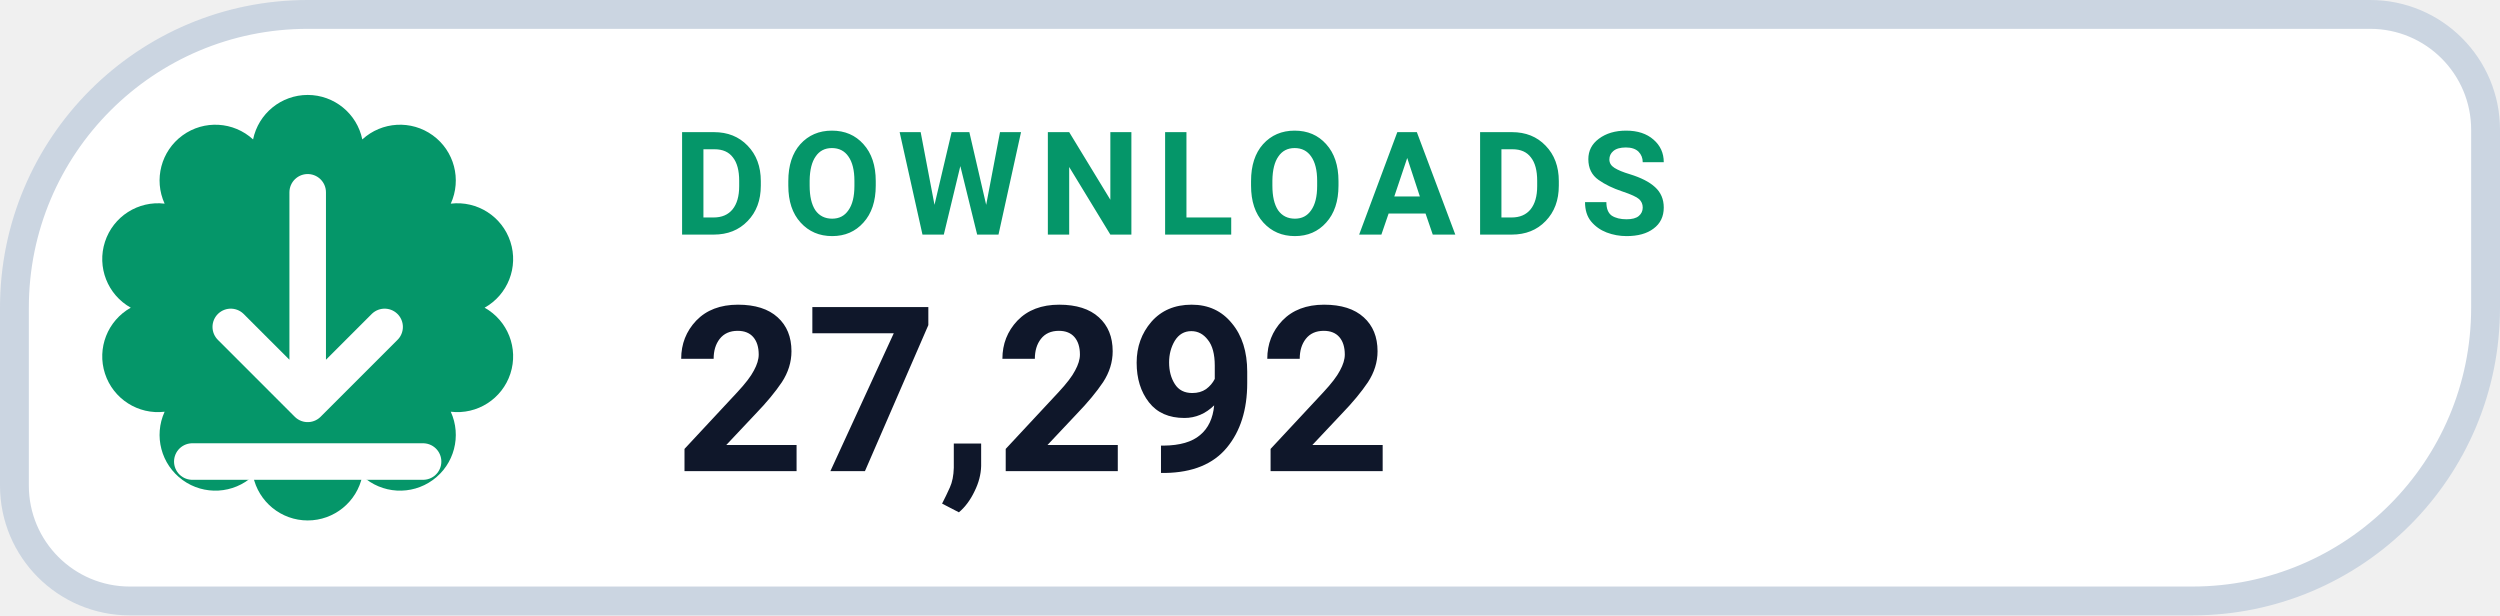
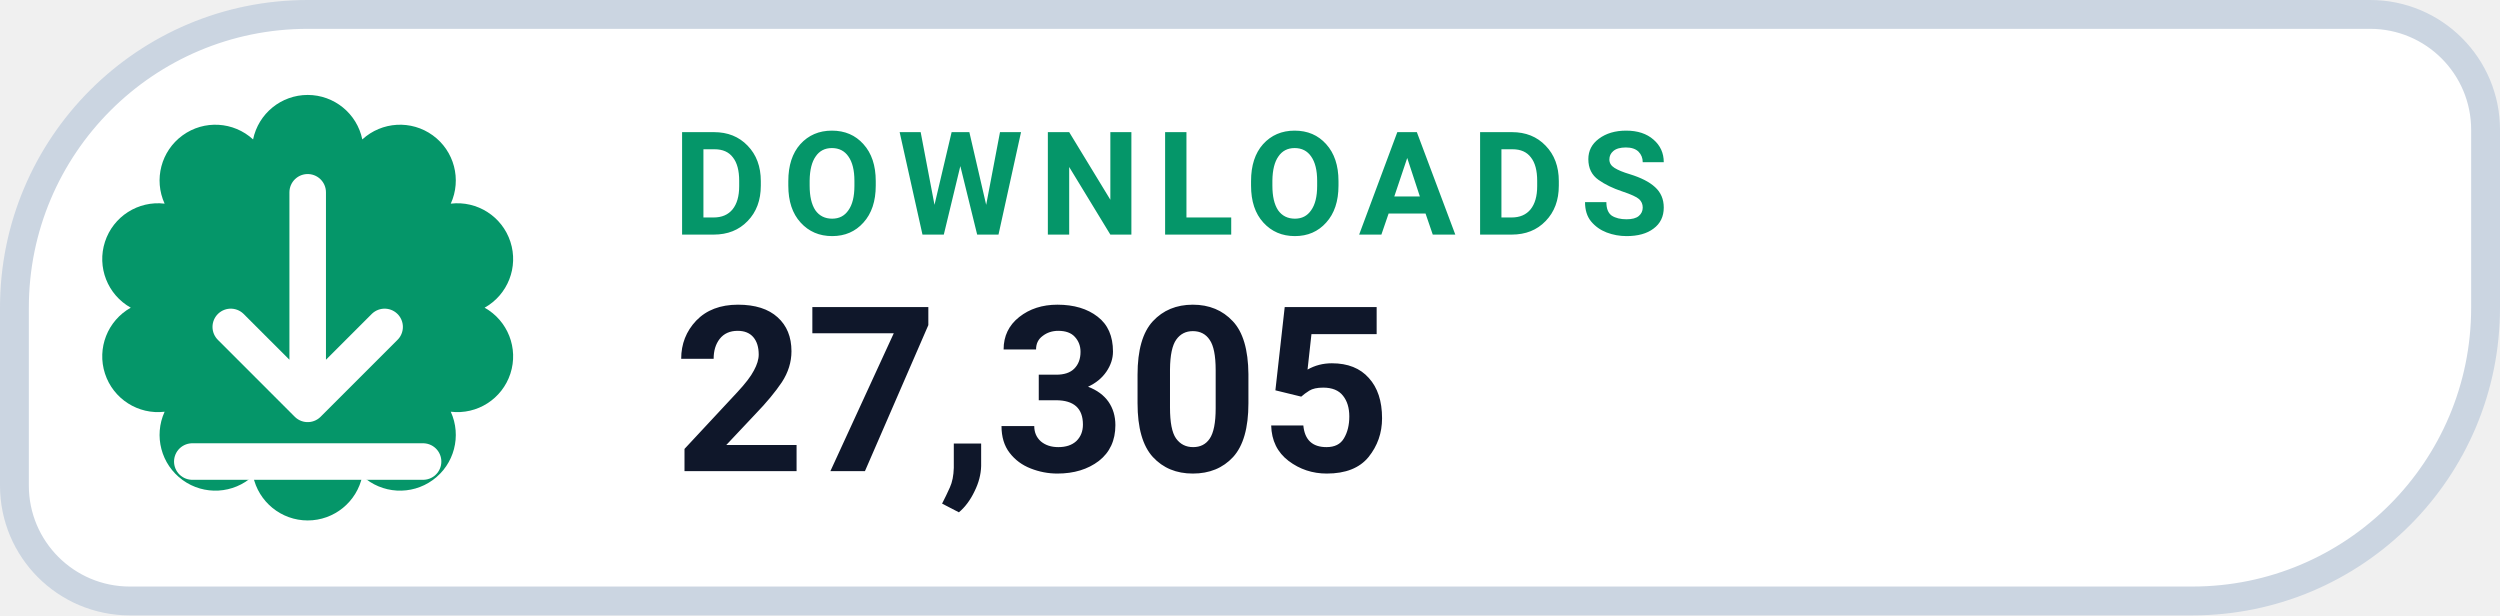
- <svg xmlns="http://www.w3.org/2000/svg" width="130" height="32" viewBox="0 0 130 32" role="img" aria-label="DOWNLOADS 27,292">
+ <svg xmlns="http://www.w3.org/2000/svg" width="130" height="32" viewBox="0 0 130 32" role="img" aria-label="DOWNLOADS 27,305">
  <path d="M 16.00 0.75 H 123.25 A 6.00 6.00 0 0 1 129.25 6.75 V 16.00 A 15.25 15.25 0 0 1 114.00 31.25 H 6.75 A 6.00 6.00 0 0 1 0.75 25.25 V 16.00 A 15.25 15.25 0 0 1 16.00 0.75 Z" fill="#FFFFFF" stroke="#CBD5E1" stroke-width="1.5" />
  <path d="M 13.16 7.25 A 2.90 2.90 0 0 1 18.84 7.25 A 2.90 2.90 0 0 1 23.44 10.59 A 2.90 2.90 0 0 1 25.20 16.00 A 2.90 2.90 0 0 1 23.44 21.41 A 2.90 2.90 0 0 1 18.84 24.75 A 2.90 2.90 0 0 1 13.16 24.75 A 2.90 2.90 0 0 1 8.56 21.41 A 2.90 2.90 0 0 1 6.80 16.00 A 2.90 2.90 0 0 1 8.56 10.59 A 2.90 2.90 0 0 1 13.16 7.25 Z" fill="#059669" />
  <g transform="translate(16 16)" style="color:#FFFFFF;">
    <path d="M0 -6 v11 m0 0 l4 -4 m-4 4 l-4 -4 M-6 8 h12" fill="none" stroke="currentColor" stroke-width="1.9" stroke-linecap="round" stroke-linejoin="round" />
  </g>
  <text x="35" y="12.2" fill="#059669" font-family="-apple-system,BlinkMacSystemFont,'Segoe UI',Roboto,Helvetica,Arial,sans-serif" font-size="7.5" font-weight="700" letter-spacing=".8">DOWNLOADS</text>
-   <text x="35" y="24.5" fill="#0F172A" font-family="-apple-system,BlinkMacSystemFont,'Segoe UI',Roboto,Helvetica,Arial,sans-serif" font-size="12" font-weight="750">27,292</text>
+   <text x="35" y="24.5" fill="#0F172A" font-family="-apple-system,BlinkMacSystemFont,'Segoe UI',Roboto,Helvetica,Arial,sans-serif" font-size="12" font-weight="750">27,305</text>
</svg>
